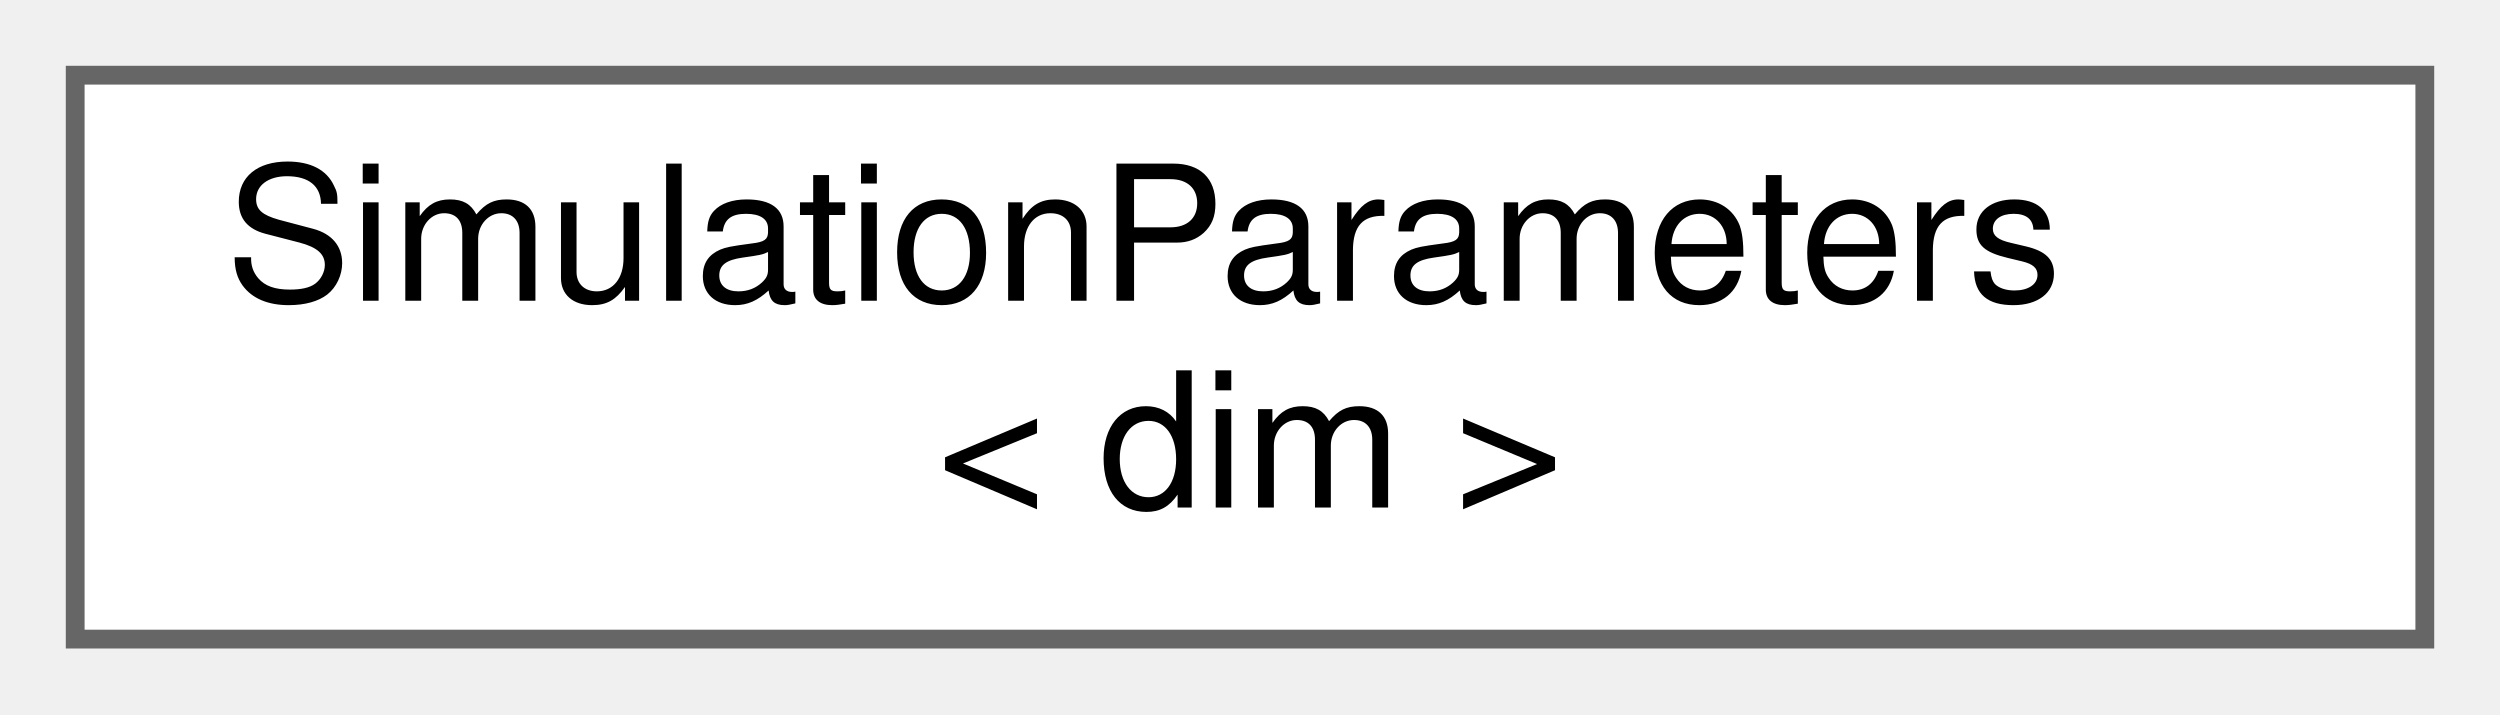
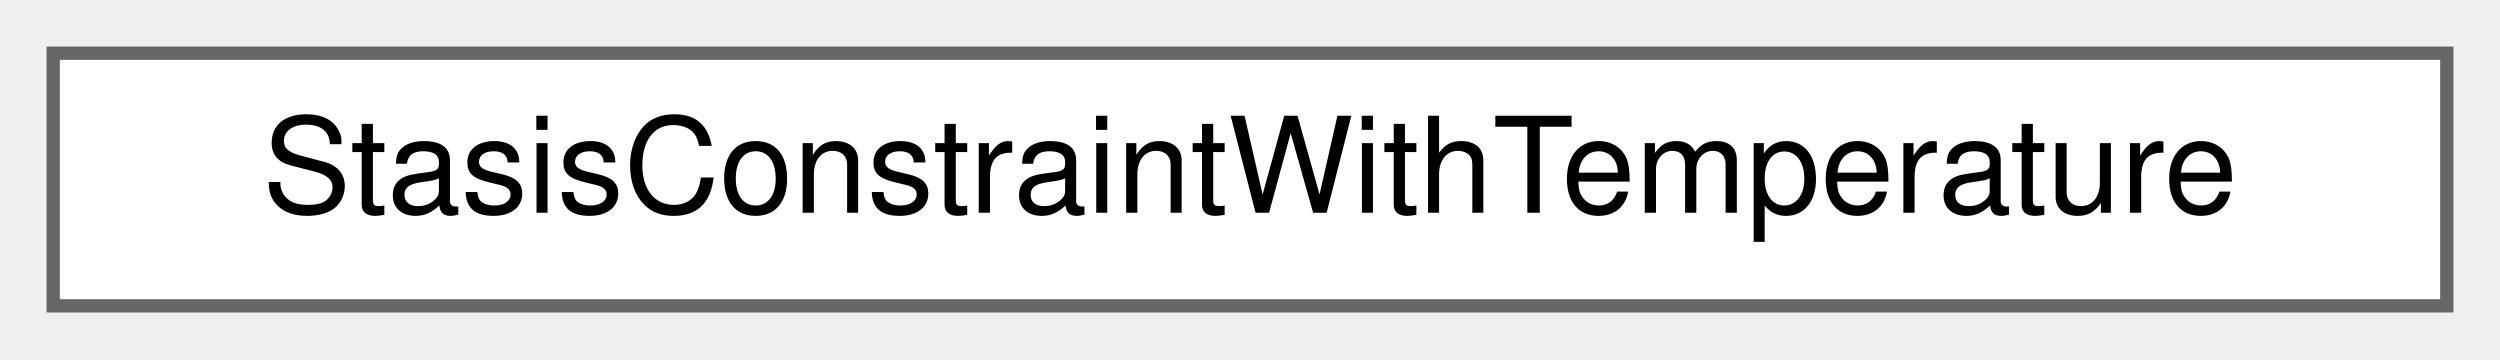
- <svg xmlns="http://www.w3.org/2000/svg" xmlns:xlink="http://www.w3.org/1999/xlink" width="133pt" height="38pt" viewBox="0.00 0.00 133.00 38.00">
-   <g id="graph0" class="graph" transform="scale(1 1) rotate(0) translate(4 34)">
+ <svg xmlns="http://www.w3.org/2000/svg" xmlns:xlink="http://www.w3.org/1999/xlink" width="188pt" height="27pt" viewBox="0.00 0.00 188.00 27.00">
+   <g id="graph0" class="graph" transform="scale(1 1) rotate(0) translate(4 23)">
    <g id="Node000000" class="node">
      <g id="a_Node000000">
-         <a xlink:href="classSimulationParameters.html" target="_top" xlink:title=" ">
-           <polygon fill="white" stroke="#666666" points="125,-30 0,-30 0,0 125,0 125,-30" />
-           <text text-anchor="start" x="8" y="-18" font-family="Helvetica,sans-Serif" font-size="10.00">SimulationParameters</text>
-           <text text-anchor="middle" x="62.5" y="-7" font-family="Helvetica,sans-Serif" font-size="10.00">&lt; dim &gt;</text>
+         <a xlink:href="structStasisConstraintWithTemperature.html" target="_top" xlink:title="Struct containing fluid id, temperature and phase indicator range information, and flag containers fo...">
+           <polygon fill="white" stroke="#666666" points="180,-19 0,-19 0,0 180,0 180,-19" />
+           <text text-anchor="middle" x="90" y="-7" font-family="Helvetica,sans-Serif" font-size="10.00">StasisConstraintWithTemperature</text>
        </a>
      </g>
    </g>
  </g>
</svg>
